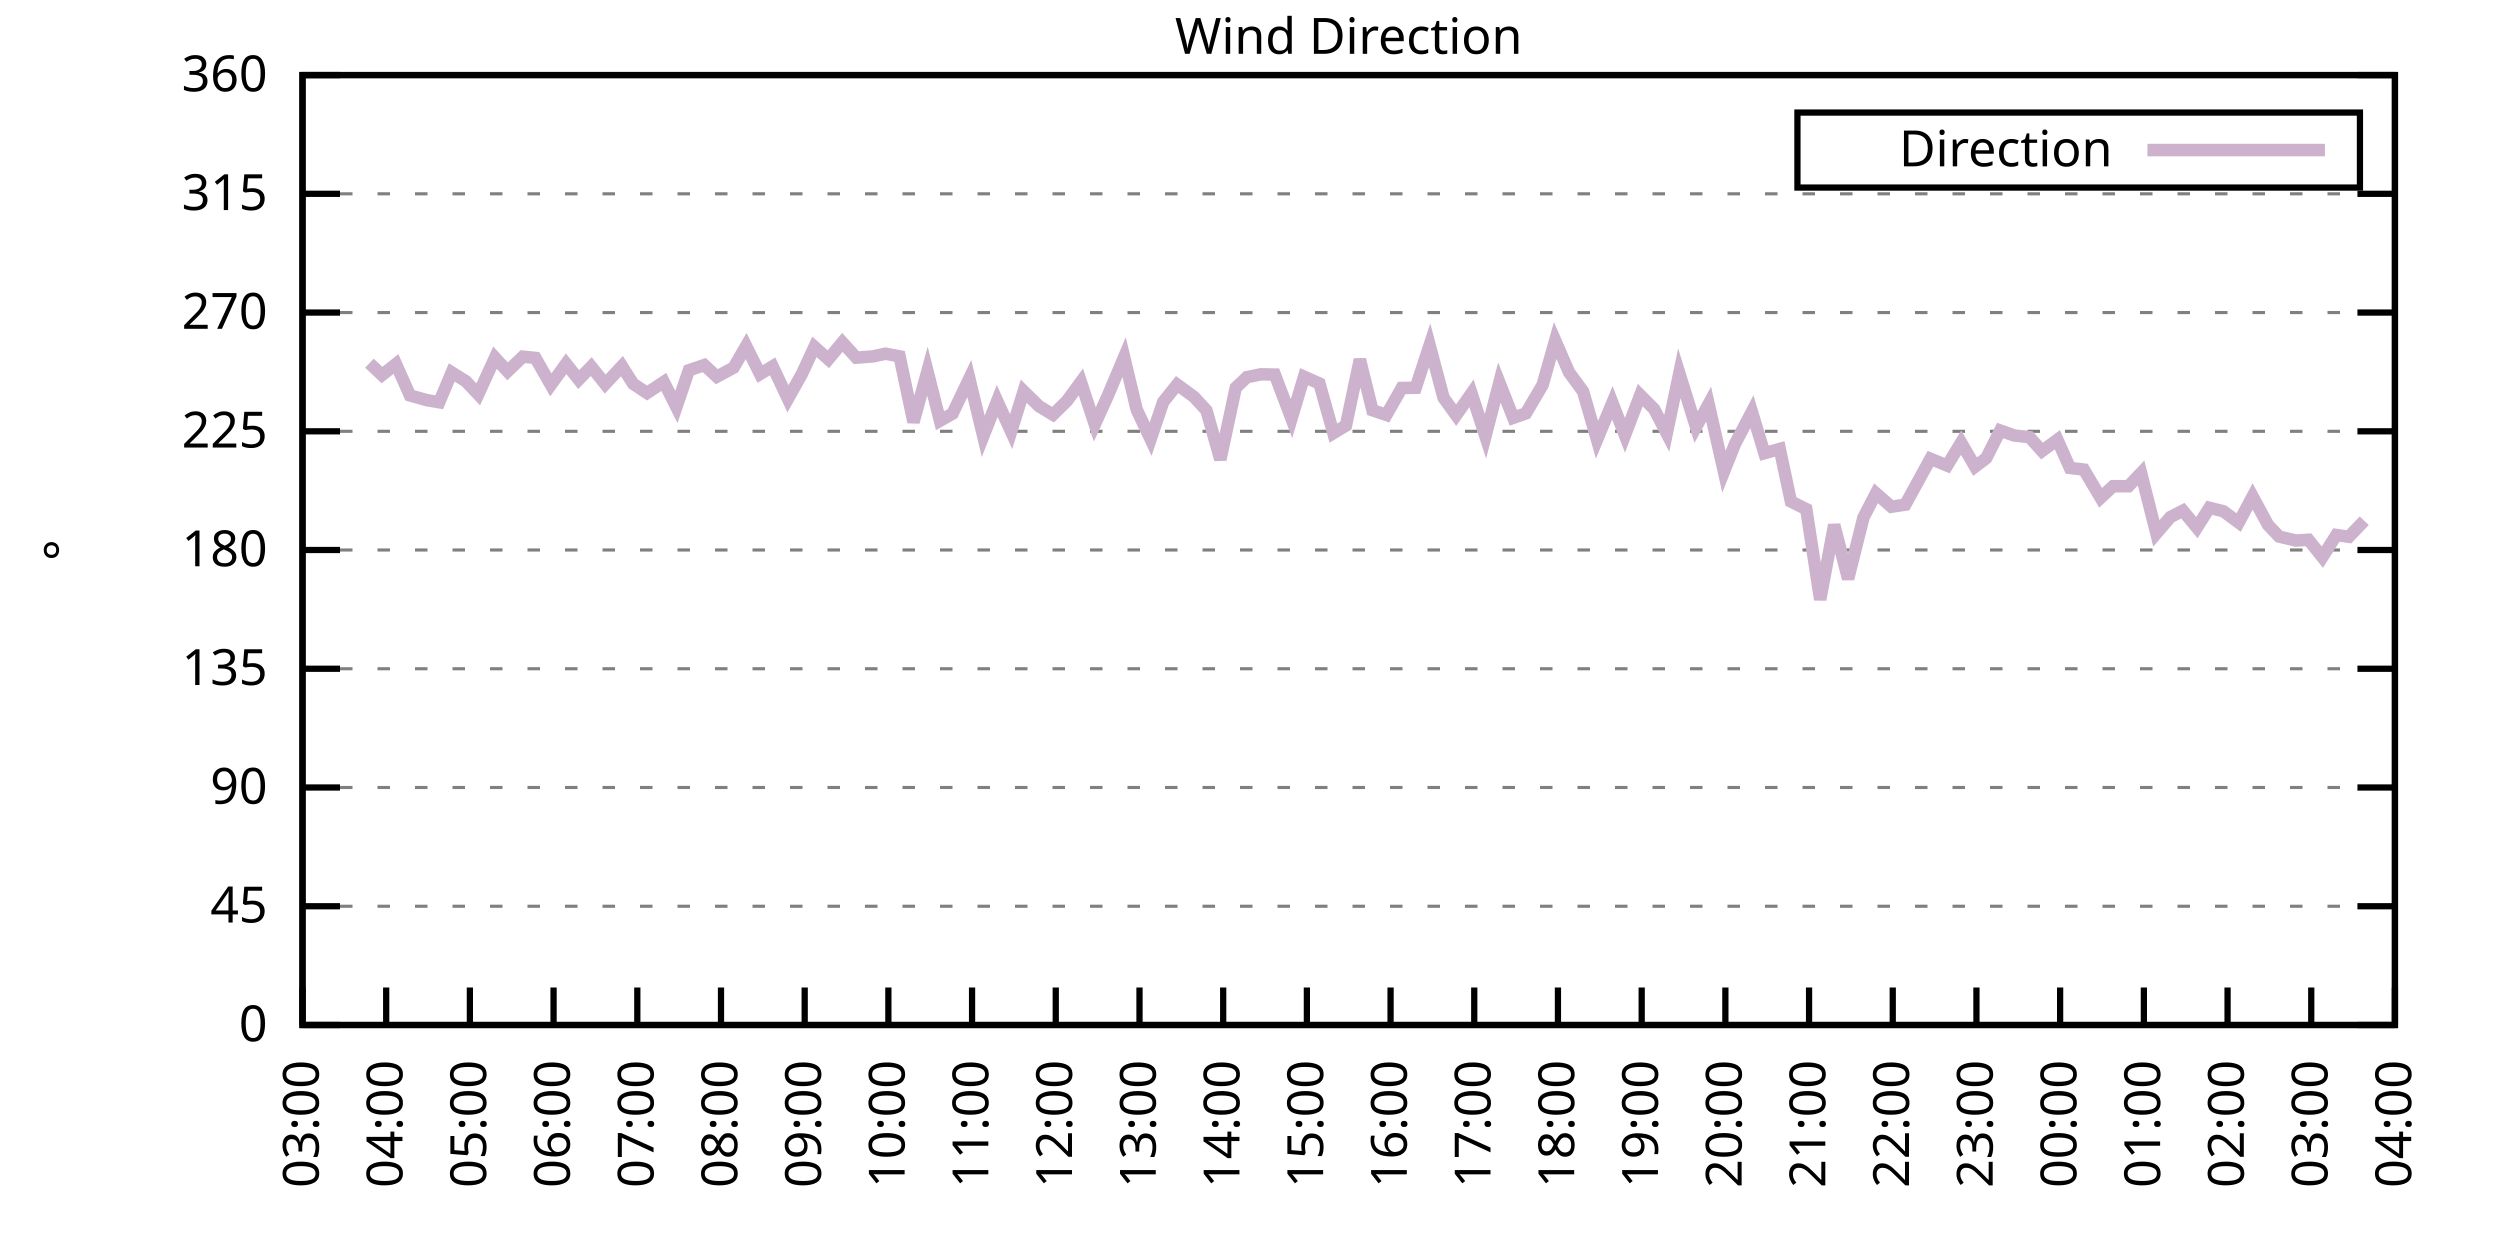
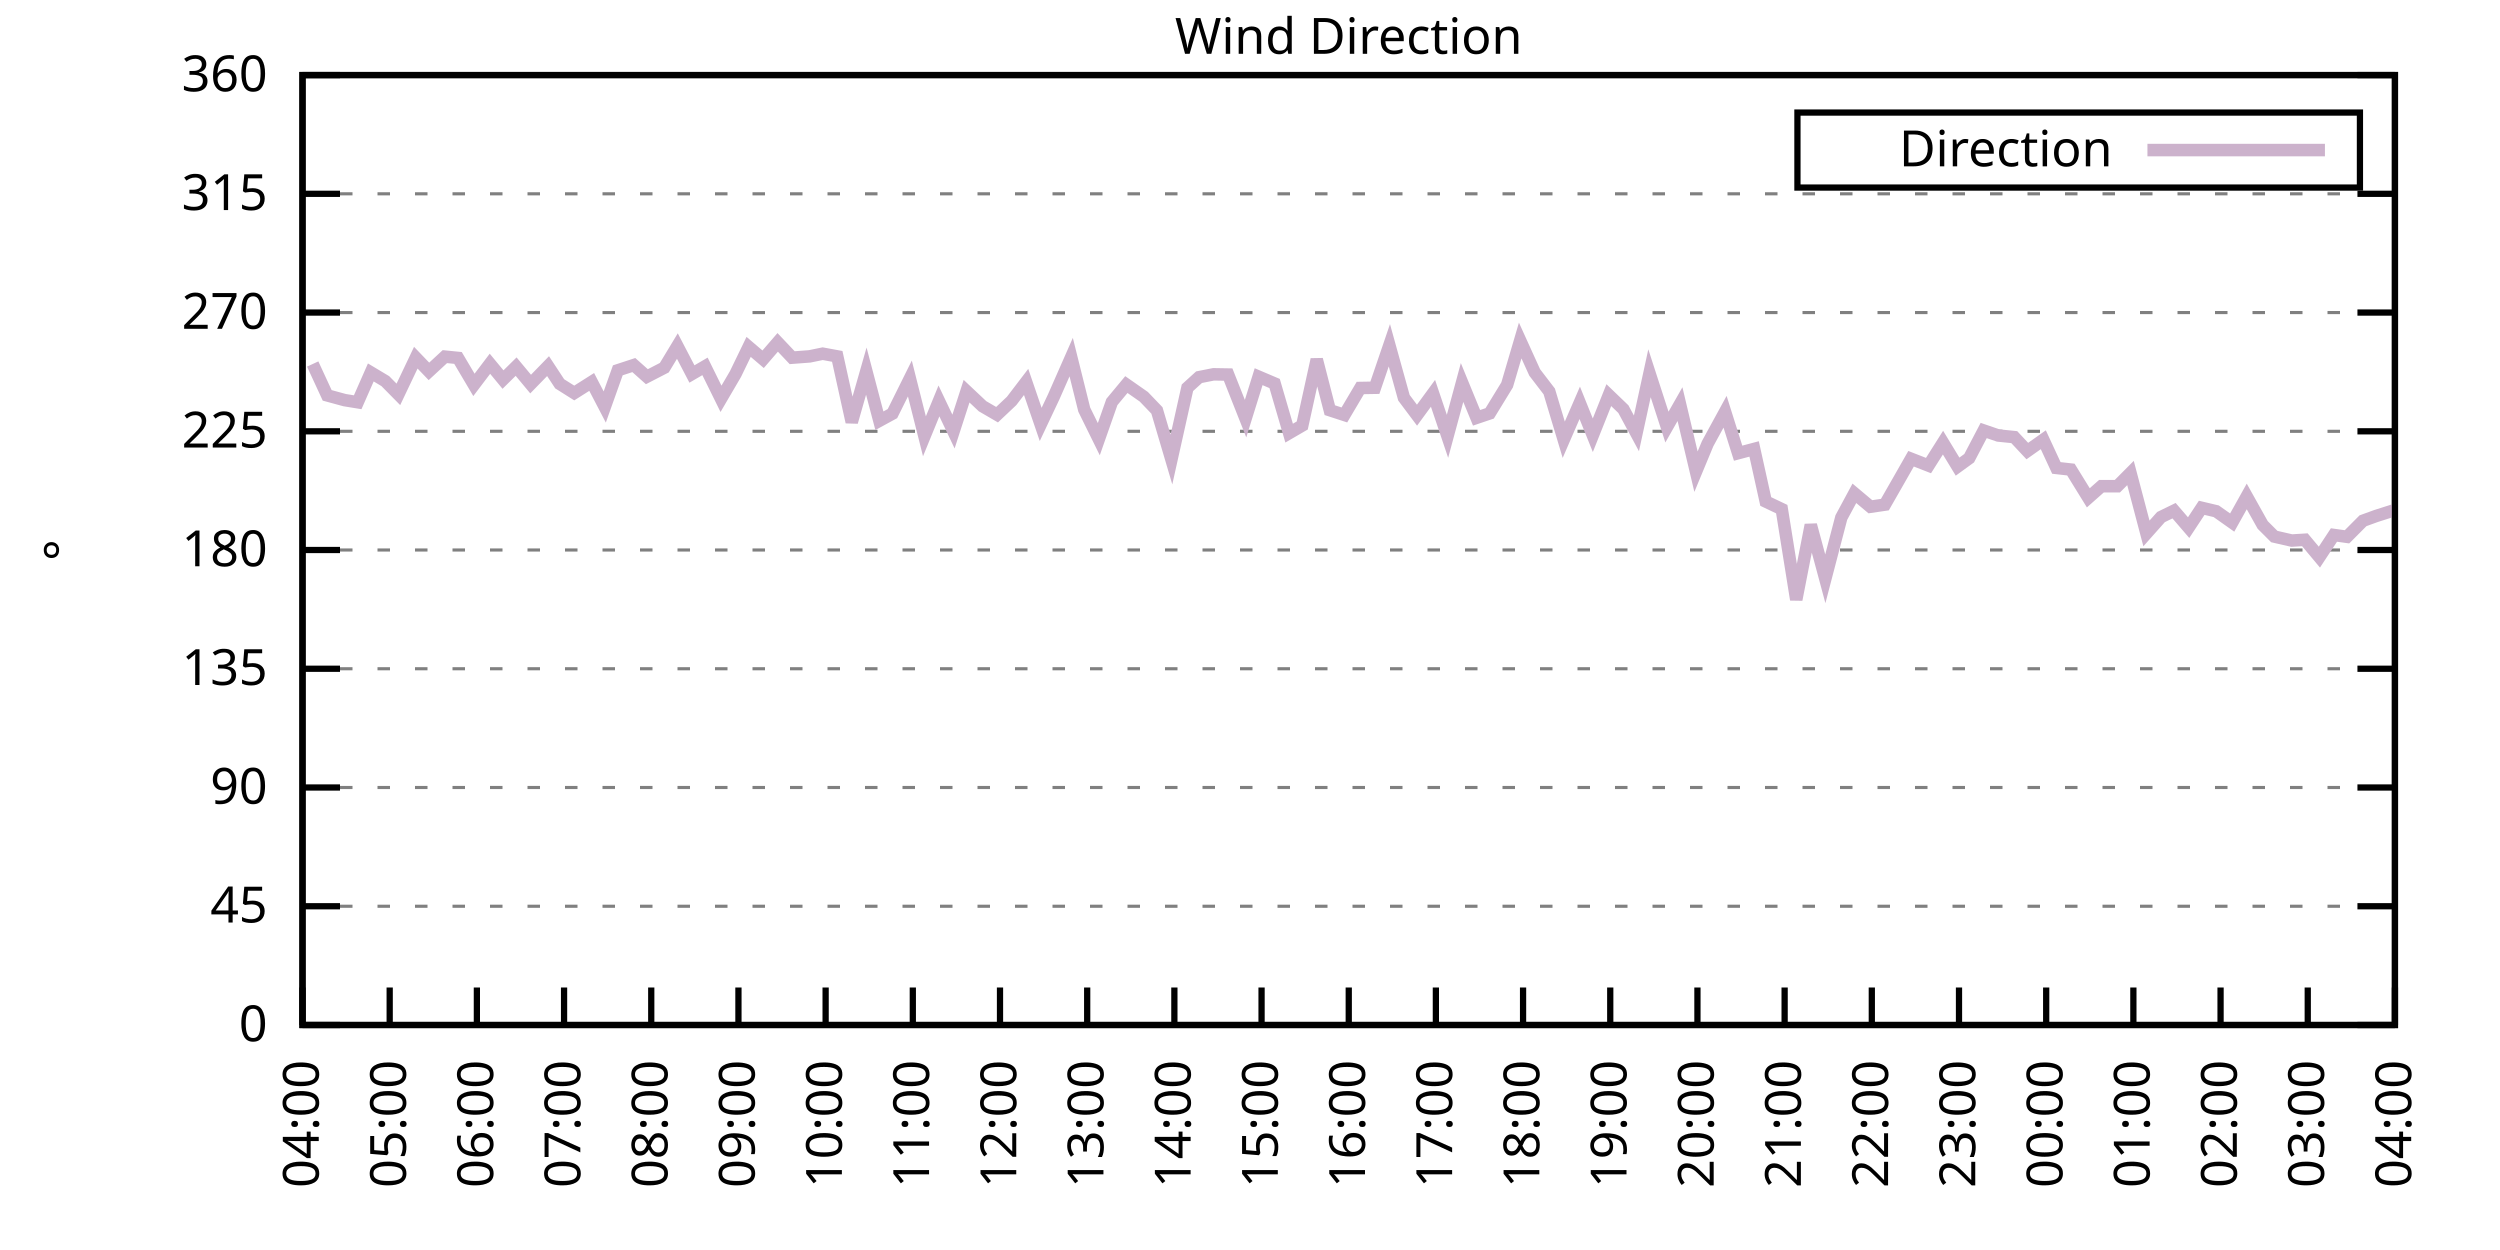
<svg xmlns="http://www.w3.org/2000/svg" xmlns:xlink="http://www.w3.org/1999/xlink" width="400" height="200" viewBox="0 0 400 200">
  <g id="gnuplot_canvas">
    <rect x="0" y="0" width="400" height="200" fill="none" />
    <defs>
      <circle id="gpDot" r="0.5" stroke-width="0.5" stroke="currentColor" />
      <path id="gpPt0" stroke-width="0.333" stroke="currentColor" d="M-1,0 h2 M0,-1 v2" />
      <path id="gpPt1" stroke-width="0.333" stroke="currentColor" d="M-1,-1 L1,1 M1,-1 L-1,1" />
      <path id="gpPt2" stroke-width="0.333" stroke="currentColor" d="M-1,0 L1,0 M0,-1 L0,1 M-1,-1 L1,1 M-1,1 L1,-1" />
      <rect id="gpPt3" stroke-width="0.333" stroke="currentColor" x="-1" y="-1" width="2" height="2" />
      <rect id="gpPt4" stroke-width="0.333" stroke="currentColor" fill="currentColor" x="-1" y="-1" width="2" height="2" />
      <circle id="gpPt5" stroke-width="0.333" stroke="currentColor" cx="0" cy="0" r="1" />
      <use xlink:href="#gpPt5" id="gpPt6" fill="currentColor" stroke="none" />
      <path id="gpPt7" stroke-width="0.333" stroke="currentColor" d="M0,-1.33 L-1.33,0.67 L1.33,0.67 z" />
      <use xlink:href="#gpPt7" id="gpPt8" fill="currentColor" stroke="none" />
      <use xlink:href="#gpPt7" id="gpPt9" stroke="currentColor" transform="rotate(180)" />
      <use xlink:href="#gpPt9" id="gpPt10" fill="currentColor" stroke="none" />
      <use xlink:href="#gpPt3" id="gpPt11" stroke="currentColor" transform="rotate(45)" />
      <use xlink:href="#gpPt11" id="gpPt12" fill="currentColor" stroke="none" />
      <path id="gpPt13" stroke-width="0.333" stroke="currentColor" d="M0,1.330 L1.265,0.411 L0.782,-1.067 L-0.782,-1.076 L-1.265,0.411 z" />
      <use xlink:href="#gpPt13" id="gpPt14" fill="currentColor" stroke="none" />
      <filter id="textbox" filterUnits="objectBoundingBox" x="0" y="0" height="1" width="1">
        <feFlood flood-color="white" flood-opacity="1" result="bgnd" />
        <feComposite in="SourceGraphic" in2="bgnd" operator="atop" />
      </filter>
      <filter id="greybox" filterUnits="objectBoundingBox" x="0" y="0" height="1" width="1">
        <feFlood flood-color="lightgrey" flood-opacity="1" result="grey" />
        <feComposite in="SourceGraphic" in2="grey" operator="atop" />
      </filter>
    </defs>
    <g fill="none" color="white" stroke="currentColor" stroke-width="1.00" stroke-linecap="butt" stroke-linejoin="miter">
</g>
    <g fill="none" color="black" stroke="currentColor" stroke-width="1.00" stroke-linecap="butt" stroke-linejoin="miter">
      <g stroke="none" shape-rendering="crispEdges">
        <polygon fill="rgb(255, 255, 255)" points="48.40,164.00 383.18,164.00 383.18,12.02 48.40,12.02 " />
      </g>
    </g>
    <g fill="none" color="black" stroke="currentColor" stroke-width="1.00" stroke-linecap="butt" stroke-linejoin="miter">
</g>
    <g fill="none" color="black" stroke="black" stroke-width="0.50" stroke-linecap="butt" stroke-linejoin="miter">
</g>
    <g fill="none" color="gray" stroke="currentColor" stroke-width="0.50" stroke-linecap="butt" stroke-linejoin="miter">
      <path stroke="gray" stroke-dasharray="2,4" class="gridline" d="M48.40,164.00 L383.19,164.00  " />
    </g>
    <g fill="none" color="gray" stroke="gray" stroke-width="1.00" stroke-linecap="butt" stroke-linejoin="miter">
</g>
    <g fill="none" color="black" stroke="currentColor" stroke-width="1.00" stroke-linecap="butt" stroke-linejoin="miter">
      <path stroke="black" d="M48.40,164.00 L54.40,164.00 M383.19,164.00 L377.19,164.00  " />
      <g transform="translate(42.80,166.60)" stroke="none" fill="black" font-family="Sans" font-size="8.00" text-anchor="end">
        <text>
          <tspan font-family="Sans"> 0</tspan>
        </text>
      </g>
    </g>
    <g fill="none" color="black" stroke="currentColor" stroke-width="1.00" stroke-linecap="butt" stroke-linejoin="miter">
</g>
    <g fill="none" color="black" stroke="black" stroke-width="0.50" stroke-linecap="butt" stroke-linejoin="miter">
</g>
    <g fill="none" color="gray" stroke="currentColor" stroke-width="0.50" stroke-linecap="butt" stroke-linejoin="miter">
      <path stroke="gray" stroke-dasharray="2,4" class="gridline" d="M48.40,145.00 L383.19,145.00  " />
    </g>
    <g fill="none" color="gray" stroke="gray" stroke-width="1.00" stroke-linecap="butt" stroke-linejoin="miter">
</g>
    <g fill="none" color="black" stroke="currentColor" stroke-width="1.00" stroke-linecap="butt" stroke-linejoin="miter">
      <path stroke="black" d="M48.40,145.00 L54.40,145.00 M383.19,145.00 L377.19,145.00  " />
      <g transform="translate(42.80,147.60)" stroke="none" fill="black" font-family="Sans" font-size="8.00" text-anchor="end">
        <text>
          <tspan font-family="Sans"> 45</tspan>
        </text>
      </g>
    </g>
    <g fill="none" color="black" stroke="currentColor" stroke-width="1.00" stroke-linecap="butt" stroke-linejoin="miter">
</g>
    <g fill="none" color="black" stroke="black" stroke-width="0.50" stroke-linecap="butt" stroke-linejoin="miter">
</g>
    <g fill="none" color="gray" stroke="currentColor" stroke-width="0.50" stroke-linecap="butt" stroke-linejoin="miter">
      <path stroke="gray" stroke-dasharray="2,4" class="gridline" d="M48.40,126.00 L383.19,126.00  " />
    </g>
    <g fill="none" color="gray" stroke="gray" stroke-width="1.00" stroke-linecap="butt" stroke-linejoin="miter">
</g>
    <g fill="none" color="black" stroke="currentColor" stroke-width="1.00" stroke-linecap="butt" stroke-linejoin="miter">
      <path stroke="black" d="M48.40,126.00 L54.40,126.00 M383.19,126.00 L377.19,126.00  " />
      <g transform="translate(42.80,128.60)" stroke="none" fill="black" font-family="Sans" font-size="8.00" text-anchor="end">
        <text>
          <tspan font-family="Sans"> 90</tspan>
        </text>
      </g>
    </g>
    <g fill="none" color="black" stroke="currentColor" stroke-width="1.00" stroke-linecap="butt" stroke-linejoin="miter">
</g>
    <g fill="none" color="black" stroke="black" stroke-width="0.50" stroke-linecap="butt" stroke-linejoin="miter">
</g>
    <g fill="none" color="gray" stroke="currentColor" stroke-width="0.50" stroke-linecap="butt" stroke-linejoin="miter">
      <path stroke="gray" stroke-dasharray="2,4" class="gridline" d="M48.40,107.00 L383.19,107.00  " />
    </g>
    <g fill="none" color="gray" stroke="gray" stroke-width="1.00" stroke-linecap="butt" stroke-linejoin="miter">
</g>
    <g fill="none" color="black" stroke="currentColor" stroke-width="1.00" stroke-linecap="butt" stroke-linejoin="miter">
      <path stroke="black" d="M48.40,107.00 L54.40,107.00 M383.19,107.00 L377.19,107.00  " />
      <g transform="translate(42.80,109.60)" stroke="none" fill="black" font-family="Sans" font-size="8.00" text-anchor="end">
        <text>
          <tspan font-family="Sans"> 135</tspan>
        </text>
      </g>
    </g>
    <g fill="none" color="black" stroke="currentColor" stroke-width="1.00" stroke-linecap="butt" stroke-linejoin="miter">
</g>
    <g fill="none" color="black" stroke="black" stroke-width="0.50" stroke-linecap="butt" stroke-linejoin="miter">
</g>
    <g fill="none" color="gray" stroke="currentColor" stroke-width="0.50" stroke-linecap="butt" stroke-linejoin="miter">
      <path stroke="gray" stroke-dasharray="2,4" class="gridline" d="M48.40,88.00 L383.19,88.00  " />
    </g>
    <g fill="none" color="gray" stroke="gray" stroke-width="1.00" stroke-linecap="butt" stroke-linejoin="miter">
</g>
    <g fill="none" color="black" stroke="currentColor" stroke-width="1.00" stroke-linecap="butt" stroke-linejoin="miter">
      <path stroke="black" d="M48.40,88.00 L54.40,88.00 M383.19,88.00 L377.19,88.00  " />
      <g transform="translate(42.80,90.60)" stroke="none" fill="black" font-family="Sans" font-size="8.00" text-anchor="end">
        <text>
          <tspan font-family="Sans"> 180</tspan>
        </text>
      </g>
    </g>
    <g fill="none" color="black" stroke="currentColor" stroke-width="1.00" stroke-linecap="butt" stroke-linejoin="miter">
</g>
    <g fill="none" color="black" stroke="black" stroke-width="0.50" stroke-linecap="butt" stroke-linejoin="miter">
</g>
    <g fill="none" color="gray" stroke="currentColor" stroke-width="0.50" stroke-linecap="butt" stroke-linejoin="miter">
      <path stroke="gray" stroke-dasharray="2,4" class="gridline" d="M48.40,69.01 L383.19,69.01  " />
    </g>
    <g fill="none" color="gray" stroke="gray" stroke-width="1.00" stroke-linecap="butt" stroke-linejoin="miter">
</g>
    <g fill="none" color="black" stroke="currentColor" stroke-width="1.00" stroke-linecap="butt" stroke-linejoin="miter">
      <path stroke="black" d="M48.40,69.01 L54.40,69.01 M383.19,69.01 L377.19,69.01  " />
      <g transform="translate(42.80,71.61)" stroke="none" fill="black" font-family="Sans" font-size="8.00" text-anchor="end">
        <text>
          <tspan font-family="Sans"> 225</tspan>
        </text>
      </g>
    </g>
    <g fill="none" color="black" stroke="currentColor" stroke-width="1.00" stroke-linecap="butt" stroke-linejoin="miter">
</g>
    <g fill="none" color="black" stroke="black" stroke-width="0.50" stroke-linecap="butt" stroke-linejoin="miter">
</g>
    <g fill="none" color="gray" stroke="currentColor" stroke-width="0.50" stroke-linecap="butt" stroke-linejoin="miter">
      <path stroke="gray" stroke-dasharray="2,4" class="gridline" d="M48.40,50.01 L383.19,50.01  " />
    </g>
    <g fill="none" color="gray" stroke="gray" stroke-width="1.00" stroke-linecap="butt" stroke-linejoin="miter">
</g>
    <g fill="none" color="black" stroke="currentColor" stroke-width="1.00" stroke-linecap="butt" stroke-linejoin="miter">
      <path stroke="black" d="M48.40,50.01 L54.40,50.01 M383.19,50.01 L377.19,50.01  " />
      <g transform="translate(42.80,52.61)" stroke="none" fill="black" font-family="Sans" font-size="8.00" text-anchor="end">
        <text>
          <tspan font-family="Sans"> 270</tspan>
        </text>
      </g>
    </g>
    <g fill="none" color="black" stroke="currentColor" stroke-width="1.00" stroke-linecap="butt" stroke-linejoin="miter">
</g>
    <g fill="none" color="black" stroke="black" stroke-width="0.50" stroke-linecap="butt" stroke-linejoin="miter">
</g>
    <g fill="none" color="gray" stroke="currentColor" stroke-width="0.50" stroke-linecap="butt" stroke-linejoin="miter">
      <path stroke="gray" stroke-dasharray="2,4" class="gridline" d="M48.40,31.01 L383.19,31.01  " />
    </g>
    <g fill="none" color="gray" stroke="gray" stroke-width="1.00" stroke-linecap="butt" stroke-linejoin="miter">
</g>
    <g fill="none" color="black" stroke="currentColor" stroke-width="1.00" stroke-linecap="butt" stroke-linejoin="miter">
      <path stroke="black" d="M48.40,31.01 L54.40,31.01 M383.19,31.01 L377.19,31.01  " />
      <g transform="translate(42.80,33.61)" stroke="none" fill="black" font-family="Sans" font-size="8.00" text-anchor="end">
        <text>
          <tspan font-family="Sans"> 315</tspan>
        </text>
      </g>
    </g>
    <g fill="none" color="black" stroke="currentColor" stroke-width="1.00" stroke-linecap="butt" stroke-linejoin="miter">
</g>
    <g fill="none" color="black" stroke="black" stroke-width="0.50" stroke-linecap="butt" stroke-linejoin="miter">
</g>
    <g fill="none" color="gray" stroke="currentColor" stroke-width="0.50" stroke-linecap="butt" stroke-linejoin="miter">
      <path stroke="gray" stroke-dasharray="2,4" class="gridline" d="M48.40,12.01 L383.19,12.01  " />
    </g>
    <g fill="none" color="gray" stroke="gray" stroke-width="1.00" stroke-linecap="butt" stroke-linejoin="miter">
</g>
    <g fill="none" color="black" stroke="currentColor" stroke-width="1.00" stroke-linecap="butt" stroke-linejoin="miter">
      <path stroke="black" d="M48.40,12.01 L54.40,12.01 M383.19,12.01 L377.19,12.01  " />
      <g transform="translate(42.80,14.61)" stroke="none" fill="black" font-family="Sans" font-size="8.00" text-anchor="end">
        <text>
          <tspan font-family="Sans"> 360</tspan>
        </text>
      </g>
    </g>
    <g fill="none" color="black" stroke="currentColor" stroke-width="1.00" stroke-linecap="butt" stroke-linejoin="miter">
      <path stroke="black" d="M48.40,164.00 L48.40,158.00  " />
      <g transform="translate(51.00,169.60) rotate(270.00)" stroke="none" fill="black" font-family="Sans" font-size="8.00" text-anchor="end">
        <text>
-           <tspan font-family="Sans">03:00</tspan>
-         </text>
-       </g>
-     </g>
-     <g fill="none" color="black" stroke="currentColor" stroke-width="1.00" stroke-linecap="butt" stroke-linejoin="miter">
-       <path stroke="black" d="M61.79,164.00 L61.79,158.00  " />
-       <g transform="translate(64.39,169.60) rotate(270.00)" stroke="none" fill="black" font-family="Sans" font-size="8.00" text-anchor="end">
-         <text>
          <tspan font-family="Sans">04:00</tspan>
        </text>
      </g>
    </g>
    <g fill="none" color="black" stroke="currentColor" stroke-width="1.00" stroke-linecap="butt" stroke-linejoin="miter">
-       <path stroke="black" d="M75.18,164.00 L75.18,158.00  " />
-       <g transform="translate(77.78,169.60) rotate(270.00)" stroke="none" fill="black" font-family="Sans" font-size="8.00" text-anchor="end">
+       <path stroke="black" d="M62.35,164.00 L62.35,158.00  " />
+       <g transform="translate(64.95,169.60) rotate(270.00)" stroke="none" fill="black" font-family="Sans" font-size="8.00" text-anchor="end">
        <text>
          <tspan font-family="Sans">05:00</tspan>
        </text>
      </g>
    </g>
    <g fill="none" color="black" stroke="currentColor" stroke-width="1.00" stroke-linecap="butt" stroke-linejoin="miter">
-       <path stroke="black" d="M88.57,164.00 L88.57,158.00  " />
-       <g transform="translate(91.17,169.60) rotate(270.00)" stroke="none" fill="black" font-family="Sans" font-size="8.00" text-anchor="end">
+       <path stroke="black" d="M76.30,164.00 L76.30,158.00  " />
+       <g transform="translate(78.90,169.60) rotate(270.00)" stroke="none" fill="black" font-family="Sans" font-size="8.00" text-anchor="end">
        <text>
          <tspan font-family="Sans">06:00</tspan>
        </text>
      </g>
    </g>
    <g fill="none" color="black" stroke="currentColor" stroke-width="1.00" stroke-linecap="butt" stroke-linejoin="miter">
-       <path stroke="black" d="M101.97,164.00 L101.97,158.00  " />
-       <g transform="translate(104.57,169.60) rotate(270.00)" stroke="none" fill="black" font-family="Sans" font-size="8.00" text-anchor="end">
+       <path stroke="black" d="M90.25,164.00 L90.25,158.00  " />
+       <g transform="translate(92.85,169.60) rotate(270.00)" stroke="none" fill="black" font-family="Sans" font-size="8.00" text-anchor="end">
        <text>
          <tspan font-family="Sans">07:00</tspan>
        </text>
      </g>
    </g>
    <g fill="none" color="black" stroke="currentColor" stroke-width="1.00" stroke-linecap="butt" stroke-linejoin="miter">
-       <path stroke="black" d="M115.36,164.00 L115.36,158.00  " />
-       <g transform="translate(117.96,169.60) rotate(270.00)" stroke="none" fill="black" font-family="Sans" font-size="8.00" text-anchor="end">
+       <path stroke="black" d="M104.20,164.00 L104.20,158.00  " />
+       <g transform="translate(106.80,169.60) rotate(270.00)" stroke="none" fill="black" font-family="Sans" font-size="8.00" text-anchor="end">
        <text>
          <tspan font-family="Sans">08:00</tspan>
        </text>
      </g>
    </g>
    <g fill="none" color="black" stroke="currentColor" stroke-width="1.00" stroke-linecap="butt" stroke-linejoin="miter">
-       <path stroke="black" d="M128.75,164.00 L128.75,158.00  " />
-       <g transform="translate(131.35,169.60) rotate(270.00)" stroke="none" fill="black" font-family="Sans" font-size="8.00" text-anchor="end">
+       <path stroke="black" d="M118.15,164.00 L118.15,158.00  " />
+       <g transform="translate(120.75,169.60) rotate(270.00)" stroke="none" fill="black" font-family="Sans" font-size="8.00" text-anchor="end">
        <text>
          <tspan font-family="Sans">09:00</tspan>
        </text>
      </g>
    </g>
    <g fill="none" color="black" stroke="currentColor" stroke-width="1.00" stroke-linecap="butt" stroke-linejoin="miter">
-       <path stroke="black" d="M142.14,164.00 L142.14,158.00  " />
-       <g transform="translate(144.74,169.60) rotate(270.00)" stroke="none" fill="black" font-family="Sans" font-size="8.00" text-anchor="end">
+       <path stroke="black" d="M132.10,164.00 L132.10,158.00  " />
+       <g transform="translate(134.70,169.60) rotate(270.00)" stroke="none" fill="black" font-family="Sans" font-size="8.00" text-anchor="end">
        <text>
          <tspan font-family="Sans">10:00</tspan>
        </text>
      </g>
    </g>
    <g fill="none" color="black" stroke="currentColor" stroke-width="1.00" stroke-linecap="butt" stroke-linejoin="miter">
-       <path stroke="black" d="M155.53,164.00 L155.53,158.00  " />
-       <g transform="translate(158.13,169.60) rotate(270.00)" stroke="none" fill="black" font-family="Sans" font-size="8.00" text-anchor="end">
+       <path stroke="black" d="M146.05,164.00 L146.05,158.00  " />
+       <g transform="translate(148.65,169.60) rotate(270.00)" stroke="none" fill="black" font-family="Sans" font-size="8.00" text-anchor="end">
        <text>
          <tspan font-family="Sans">11:00</tspan>
        </text>
      </g>
    </g>
    <g fill="none" color="black" stroke="currentColor" stroke-width="1.00" stroke-linecap="butt" stroke-linejoin="miter">
-       <path stroke="black" d="M168.92,164.00 L168.92,158.00  " />
-       <g transform="translate(171.52,169.60) rotate(270.00)" stroke="none" fill="black" font-family="Sans" font-size="8.00" text-anchor="end">
+       <path stroke="black" d="M160.00,164.00 L160.00,158.00  " />
+       <g transform="translate(162.60,169.60) rotate(270.00)" stroke="none" fill="black" font-family="Sans" font-size="8.00" text-anchor="end">
        <text>
          <tspan font-family="Sans">12:00</tspan>
        </text>
      </g>
    </g>
    <g fill="none" color="black" stroke="currentColor" stroke-width="1.00" stroke-linecap="butt" stroke-linejoin="miter">
-       <path stroke="black" d="M182.32,164.00 L182.32,158.00  " />
-       <g transform="translate(184.92,169.60) rotate(270.00)" stroke="none" fill="black" font-family="Sans" font-size="8.00" text-anchor="end">
+       <path stroke="black" d="M173.95,164.00 L173.95,158.00  " />
+       <g transform="translate(176.55,169.60) rotate(270.00)" stroke="none" fill="black" font-family="Sans" font-size="8.00" text-anchor="end">
        <text>
          <tspan font-family="Sans">13:00</tspan>
        </text>
      </g>
    </g>
    <g fill="none" color="black" stroke="currentColor" stroke-width="1.00" stroke-linecap="butt" stroke-linejoin="miter">
-       <path stroke="black" d="M195.71,164.00 L195.71,158.00  " />
-       <g transform="translate(198.31,169.60) rotate(270.00)" stroke="none" fill="black" font-family="Sans" font-size="8.00" text-anchor="end">
+       <path stroke="black" d="M187.90,164.00 L187.90,158.00  " />
+       <g transform="translate(190.50,169.60) rotate(270.00)" stroke="none" fill="black" font-family="Sans" font-size="8.00" text-anchor="end">
        <text>
          <tspan font-family="Sans">14:00</tspan>
        </text>
      </g>
    </g>
    <g fill="none" color="black" stroke="currentColor" stroke-width="1.00" stroke-linecap="butt" stroke-linejoin="miter">
-       <path stroke="black" d="M209.10,164.00 L209.10,158.00  " />
-       <g transform="translate(211.70,169.60) rotate(270.00)" stroke="none" fill="black" font-family="Sans" font-size="8.00" text-anchor="end">
+       <path stroke="black" d="M201.85,164.00 L201.85,158.00  " />
+       <g transform="translate(204.45,169.60) rotate(270.00)" stroke="none" fill="black" font-family="Sans" font-size="8.00" text-anchor="end">
        <text>
          <tspan font-family="Sans">15:00</tspan>
        </text>
      </g>
    </g>
    <g fill="none" color="black" stroke="currentColor" stroke-width="1.00" stroke-linecap="butt" stroke-linejoin="miter">
-       <path stroke="black" d="M222.49,164.00 L222.49,158.00  " />
-       <g transform="translate(225.09,169.60) rotate(270.00)" stroke="none" fill="black" font-family="Sans" font-size="8.00" text-anchor="end">
+       <path stroke="black" d="M215.80,164.00 L215.80,158.00  " />
+       <g transform="translate(218.40,169.60) rotate(270.00)" stroke="none" fill="black" font-family="Sans" font-size="8.00" text-anchor="end">
        <text>
          <tspan font-family="Sans">16:00</tspan>
        </text>
      </g>
    </g>
    <g fill="none" color="black" stroke="currentColor" stroke-width="1.00" stroke-linecap="butt" stroke-linejoin="miter">
-       <path stroke="black" d="M235.88,164.00 L235.88,158.00  " />
-       <g transform="translate(238.48,169.60) rotate(270.00)" stroke="none" fill="black" font-family="Sans" font-size="8.00" text-anchor="end">
+       <path stroke="black" d="M229.74,164.00 L229.74,158.00  " />
+       <g transform="translate(232.34,169.60) rotate(270.00)" stroke="none" fill="black" font-family="Sans" font-size="8.00" text-anchor="end">
        <text>
          <tspan font-family="Sans">17:00</tspan>
        </text>
      </g>
    </g>
    <g fill="none" color="black" stroke="currentColor" stroke-width="1.00" stroke-linecap="butt" stroke-linejoin="miter">
-       <path stroke="black" d="M249.27,164.00 L249.27,158.00  " />
-       <g transform="translate(251.87,169.60) rotate(270.00)" stroke="none" fill="black" font-family="Sans" font-size="8.00" text-anchor="end">
+       <path stroke="black" d="M243.69,164.00 L243.69,158.00  " />
+       <g transform="translate(246.29,169.60) rotate(270.00)" stroke="none" fill="black" font-family="Sans" font-size="8.00" text-anchor="end">
        <text>
          <tspan font-family="Sans">18:00</tspan>
        </text>
      </g>
    </g>
    <g fill="none" color="black" stroke="currentColor" stroke-width="1.00" stroke-linecap="butt" stroke-linejoin="miter">
-       <path stroke="black" d="M262.67,164.00 L262.67,158.00  " />
-       <g transform="translate(265.27,169.60) rotate(270.00)" stroke="none" fill="black" font-family="Sans" font-size="8.00" text-anchor="end">
+       <path stroke="black" d="M257.64,164.00 L257.64,158.00  " />
+       <g transform="translate(260.24,169.60) rotate(270.00)" stroke="none" fill="black" font-family="Sans" font-size="8.00" text-anchor="end">
        <text>
          <tspan font-family="Sans">19:00</tspan>
        </text>
      </g>
    </g>
    <g fill="none" color="black" stroke="currentColor" stroke-width="1.00" stroke-linecap="butt" stroke-linejoin="miter">
-       <path stroke="black" d="M276.06,164.00 L276.06,158.00  " />
-       <g transform="translate(278.66,169.60) rotate(270.00)" stroke="none" fill="black" font-family="Sans" font-size="8.00" text-anchor="end">
+       <path stroke="black" d="M271.59,164.00 L271.59,158.00  " />
+       <g transform="translate(274.19,169.60) rotate(270.00)" stroke="none" fill="black" font-family="Sans" font-size="8.00" text-anchor="end">
        <text>
          <tspan font-family="Sans">20:00</tspan>
        </text>
      </g>
    </g>
    <g fill="none" color="black" stroke="currentColor" stroke-width="1.00" stroke-linecap="butt" stroke-linejoin="miter">
-       <path stroke="black" d="M289.45,164.00 L289.45,158.00  " />
-       <g transform="translate(292.05,169.60) rotate(270.00)" stroke="none" fill="black" font-family="Sans" font-size="8.00" text-anchor="end">
+       <path stroke="black" d="M285.54,164.00 L285.54,158.00  " />
+       <g transform="translate(288.14,169.60) rotate(270.00)" stroke="none" fill="black" font-family="Sans" font-size="8.00" text-anchor="end">
        <text>
          <tspan font-family="Sans">21:00</tspan>
        </text>
      </g>
    </g>
    <g fill="none" color="black" stroke="currentColor" stroke-width="1.00" stroke-linecap="butt" stroke-linejoin="miter">
-       <path stroke="black" d="M302.84,164.00 L302.84,158.00  " />
-       <g transform="translate(305.44,169.60) rotate(270.00)" stroke="none" fill="black" font-family="Sans" font-size="8.00" text-anchor="end">
+       <path stroke="black" d="M299.49,164.00 L299.49,158.00  " />
+       <g transform="translate(302.09,169.60) rotate(270.00)" stroke="none" fill="black" font-family="Sans" font-size="8.00" text-anchor="end">
        <text>
          <tspan font-family="Sans">22:00</tspan>
        </text>
      </g>
    </g>
    <g fill="none" color="black" stroke="currentColor" stroke-width="1.00" stroke-linecap="butt" stroke-linejoin="miter">
-       <path stroke="black" d="M316.23,164.00 L316.23,158.00  " />
-       <g transform="translate(318.83,169.60) rotate(270.00)" stroke="none" fill="black" font-family="Sans" font-size="8.00" text-anchor="end">
+       <path stroke="black" d="M313.44,164.00 L313.44,158.00  " />
+       <g transform="translate(316.04,169.60) rotate(270.00)" stroke="none" fill="black" font-family="Sans" font-size="8.00" text-anchor="end">
        <text>
          <tspan font-family="Sans">23:00</tspan>
        </text>
      </g>
    </g>
    <g fill="none" color="black" stroke="currentColor" stroke-width="1.00" stroke-linecap="butt" stroke-linejoin="miter">
-       <path stroke="black" d="M329.62,164.00 L329.62,158.00  " />
-       <g transform="translate(332.22,169.60) rotate(270.00)" stroke="none" fill="black" font-family="Sans" font-size="8.00" text-anchor="end">
+       <path stroke="black" d="M327.39,164.00 L327.39,158.00  " />
+       <g transform="translate(329.99,169.60) rotate(270.00)" stroke="none" fill="black" font-family="Sans" font-size="8.00" text-anchor="end">
        <text>
          <tspan font-family="Sans">00:00</tspan>
        </text>
      </g>
    </g>
    <g fill="none" color="black" stroke="currentColor" stroke-width="1.00" stroke-linecap="butt" stroke-linejoin="miter">
-       <path stroke="black" d="M343.02,164.00 L343.02,158.00  " />
-       <g transform="translate(345.62,169.60) rotate(270.00)" stroke="none" fill="black" font-family="Sans" font-size="8.00" text-anchor="end">
+       <path stroke="black" d="M341.34,164.00 L341.34,158.00  " />
+       <g transform="translate(343.94,169.60) rotate(270.00)" stroke="none" fill="black" font-family="Sans" font-size="8.00" text-anchor="end">
        <text>
          <tspan font-family="Sans">01:00</tspan>
        </text>
      </g>
    </g>
    <g fill="none" color="black" stroke="currentColor" stroke-width="1.00" stroke-linecap="butt" stroke-linejoin="miter">
-       <path stroke="black" d="M356.41,164.00 L356.41,158.00  " />
-       <g transform="translate(359.01,169.60) rotate(270.00)" stroke="none" fill="black" font-family="Sans" font-size="8.00" text-anchor="end">
+       <path stroke="black" d="M355.29,164.00 L355.29,158.00  " />
+       <g transform="translate(357.89,169.60) rotate(270.00)" stroke="none" fill="black" font-family="Sans" font-size="8.00" text-anchor="end">
        <text>
          <tspan font-family="Sans">02:00</tspan>
        </text>
      </g>
    </g>
    <g fill="none" color="black" stroke="currentColor" stroke-width="1.00" stroke-linecap="butt" stroke-linejoin="miter">
-       <path stroke="black" d="M369.80,164.00 L369.80,158.00  " />
-       <g transform="translate(372.40,169.60) rotate(270.00)" stroke="none" fill="black" font-family="Sans" font-size="8.00" text-anchor="end">
+       <path stroke="black" d="M369.24,164.00 L369.24,158.00  " />
+       <g transform="translate(371.84,169.60) rotate(270.00)" stroke="none" fill="black" font-family="Sans" font-size="8.00" text-anchor="end">
        <text>
          <tspan font-family="Sans">03:00</tspan>
        </text>
      </g>
    </g>
    <g fill="none" color="black" stroke="currentColor" stroke-width="1.00" stroke-linecap="butt" stroke-linejoin="miter">
      <path stroke="black" d="M383.19,164.00 L383.19,158.00  " />
      <g transform="translate(385.79,169.60) rotate(270.00)" stroke="none" fill="black" font-family="Sans" font-size="8.00" text-anchor="end">
        <text>
          <tspan font-family="Sans">04:00</tspan>
        </text>
      </g>
    </g>
    <g fill="none" color="black" stroke="currentColor" stroke-width="1.00" stroke-linecap="butt" stroke-linejoin="miter">
</g>
    <g fill="none" color="black" stroke="currentColor" stroke-width="1.00" stroke-linecap="butt" stroke-linejoin="miter">
      <path stroke="black" d="M48.40,12.01 L48.40,164.00 L383.19,164.00 L383.19,12.01 L48.40,12.01 Z  " />
    </g>
    <g fill="none" color="black" stroke="currentColor" stroke-width="1.00" stroke-linecap="butt" stroke-linejoin="miter">
</g>
    <g fill="none" color="black" stroke="currentColor" stroke-width="1.00" stroke-linecap="butt" stroke-linejoin="miter">
      <path stroke="black" d="M287.59,30.01 L287.59,18.01 L377.59,18.01 L377.59,30.01 L287.59,30.01 Z  " />
    </g>
    <g id="Wind_direction_plot_1">
      <g fill="none" color="white" stroke="black" stroke-width="2.00" stroke-linecap="butt" stroke-linejoin="miter">
</g>
      <g fill="none" color="black" stroke="currentColor" stroke-width="2.00" stroke-linecap="butt" stroke-linejoin="miter">
        <g transform="translate(337.99,26.61)" stroke="none" fill="black" font-family="Sans" font-size="8.00" text-anchor="end">
          <text>
            <tspan font-family="Sans">Direction</tspan>
          </text>
        </g>
      </g>
      <g fill="none" color="black" stroke="currentColor" stroke-width="2.00" stroke-linecap="butt" stroke-linejoin="miter">
-         <path stroke="rgb(204, 178, 204)" d="M343.59,24.01 L371.99,24.01 M59.11,58.11 L61.12,60.01 L63.35,58.24 L65.59,63.26 L68.26,64.02 L70.27,64.36   L72.28,59.59 L74.51,60.98 L76.52,63.10 L79.20,57.23 L81.21,59.42 L83.66,57.06 L85.67,57.27 L88.13,61.58   L90.58,58.20 L92.59,60.73 L94.60,58.66 L96.83,61.45 L99.51,58.58 L101.30,61.41 L103.53,62.88 L106.21,61.11   L108.22,65.12 L110.22,59.25 L112.68,58.41 L114.69,60.27 L117.37,58.83 L119.38,55.37 L121.61,59.84 L123.62,58.62   L126.07,63.81 L128.30,59.84 L130.31,55.50 L132.54,57.48 L134.78,54.78 L137.01,57.23 L139.69,57.02 L141.69,56.59   L143.93,57.02 L146.16,67.53 L148.39,59.38 L150.40,67.32 L152.41,66.18 L155.09,60.56 L157.32,69.81 L159.55,64.15   L161.78,69.05 L163.79,62.59 L166.25,65.00 L168.48,66.35 L170.71,64.15 L172.94,61.11 L175.17,67.91 L177.18,63.48   L179.86,57.14 L181.87,65.54 L184.10,70.27 L186.11,64.32 L188.34,61.53 L191.02,63.48 L193.03,65.67 L195.26,73.52   L197.72,62.04 L199.50,60.35 L201.73,59.89 L203.97,59.93 L206.64,66.98 L208.65,60.27 L211.11,61.36 L213.34,69.30   L215.35,68.08 L217.58,57.52 L219.59,65.63 L221.82,66.39 L224.28,62.08 L226.51,62.04 L228.74,55.24 L230.97,63.64   L232.98,66.43 L235.44,62.93 L237.67,69.81 L239.90,61.20 L242.13,66.85 L244.14,66.14 L246.82,61.58 L248.83,54.48   L251.06,59.59 L253.29,62.63 L255.52,70.36 L257.98,64.45 L259.99,69.64 L262.44,63.22 L264.67,65.46 L266.68,69.34   L268.69,59.72 L271.37,68.33 L273.38,64.66 L275.83,75.47 L277.62,70.99 L280.30,65.88 L282.31,72.51 L284.76,71.83   L286.55,80.24 L289.00,81.46 L291.23,95.94 L293.47,83.99 L295.70,92.61 L298.15,82.81 L300.16,78.93 L302.62,81.08   L304.85,80.74 L306.86,77.07 L308.87,73.40 L311.54,74.49 L313.78,70.82 L316.01,74.66 L317.79,73.31 L320.03,68.88   L322.26,69.68 L324.71,69.94 L326.72,72.17 L329.18,70.36 L331.19,74.87 L333.42,75.13 L336.10,79.65 L338.10,77.79   L340.56,77.79 L342.57,75.68 L345.02,85.35 L347.26,82.73 L349.26,81.71 L351.50,84.42 L353.51,81.25 L355.74,81.80   L358.19,83.61 L360.42,79.43 L362.88,83.99 L364.66,85.85 L367.34,86.49 L369.35,86.36 L371.58,89.14 L373.82,85.60   L375.82,85.89 L378.28,83.32  " />
+         <path stroke="rgb(204, 178, 204)" d="M343.59,24.01 L371.99,24.01 M50.03,58.24 L52.35,63.26 L55.14,64.02 L57.23,64.36 L59.33,59.59 L61.65,60.98   L63.74,63.10 L66.53,57.23 L68.63,59.42 L71.18,57.06 L73.28,57.27 L75.83,61.58 L78.39,58.20 L80.48,60.73   L82.58,58.66 L84.90,61.45 L87.69,58.58 L89.55,61.41 L91.88,62.88 L94.67,61.11 L96.76,65.12 L98.85,59.25   L101.41,58.41 L103.50,60.27 L106.29,58.83 L108.38,55.37 L110.71,59.84 L112.80,58.62 L115.36,63.81 L117.68,59.84   L119.78,55.50 L122.10,57.48 L124.43,54.78 L126.75,57.23 L129.54,57.02 L131.63,56.59 L133.96,57.02 L136.28,67.53   L138.61,59.38 L140.70,67.32 L142.79,66.18 L145.58,60.56 L147.91,69.81 L150.23,64.15 L152.56,69.05 L154.65,62.59   L157.21,65.00 L159.53,66.35 L161.86,64.15 L164.18,61.11 L166.51,67.91 L168.60,63.48 L171.39,57.14 L173.48,65.54   L175.81,70.27 L177.90,64.32 L180.22,61.53 L183.01,63.48 L185.11,65.67 L187.43,73.52 L189.99,62.04 L191.85,60.35   L194.17,59.89 L196.50,59.93 L199.29,66.98 L201.38,60.27 L203.94,61.36 L206.26,69.30 L208.36,68.08 L210.68,57.52   L212.77,65.63 L215.10,66.39 L217.65,62.08 L219.98,62.04 L222.30,55.24 L224.63,63.64 L226.72,66.43 L229.28,62.93   L231.60,69.81 L233.93,61.20 L236.25,66.85 L238.35,66.14 L241.14,61.58 L243.23,54.48 L245.55,59.59 L247.88,62.63   L250.20,70.36 L252.76,64.45 L254.85,69.64 L257.41,63.22 L259.74,65.46 L261.83,69.34 L263.92,59.72 L266.71,68.33   L268.80,64.66 L271.36,75.47 L273.22,70.99 L276.01,65.88 L278.10,72.51 L280.66,71.83 L282.52,80.24 L285.08,81.46   L287.40,95.94 L289.73,83.99 L292.05,92.61 L294.61,82.81 L296.70,78.93 L299.26,81.08 L301.58,80.74 L303.68,77.07   L305.77,73.40 L308.56,74.49 L310.88,70.82 L313.21,74.66 L315.07,73.31 L317.39,68.88 L319.72,69.68 L322.28,69.94   L324.37,72.17 L326.93,70.36 L329.02,74.87 L331.34,75.13 L334.13,79.65 L336.23,77.79 L338.78,77.79 L340.88,75.68   L343.43,85.35 L345.76,82.73 L347.85,81.71 L350.18,84.42 L352.27,81.25 L354.59,81.80 L357.15,83.61 L359.48,79.43   L362.03,83.99 L363.89,85.85 L366.68,86.49 L368.78,86.36 L371.10,89.14 L373.43,85.60 L375.52,85.89 L378.08,83.32   L380.17,82.56 L382.96,81.67  " />
      </g>
    </g>
    <g fill="none" color="black" stroke="currentColor" stroke-width="2.00" stroke-linecap="butt" stroke-linejoin="miter">
</g>
    <g fill="none" color="black" stroke="black" stroke-width="1.00" stroke-linecap="butt" stroke-linejoin="miter">
</g>
    <g fill="none" color="black" stroke="currentColor" stroke-width="1.00" stroke-linecap="butt" stroke-linejoin="miter">
      <path stroke="black" d="M48.40,12.01 L48.40,164.00 L383.19,164.00 L383.19,12.01 L48.40,12.01 Z  " />
      <g transform="translate(12.80,88.01) rotate(270.00)" stroke="none" fill="black" font-family="Sans" font-size="8.00" text-anchor="middle">
        <text>
          <tspan font-family="Sans">°</tspan>
        </text>
      </g>
    </g>
    <g fill="none" color="black" stroke="currentColor" stroke-width="1.00" stroke-linecap="butt" stroke-linejoin="miter">
</g>
    <g fill="none" color="black" stroke="currentColor" stroke-width="1.00" stroke-linecap="butt" stroke-linejoin="miter">
      <g transform="translate(215.79,8.61)" stroke="none" fill="black" font-family="Sans" font-size="8.00" text-anchor="middle">
        <text>
          <tspan font-family="Sans">Wind Direction</tspan>
        </text>
      </g>
    </g>
    <g fill="none" color="black" stroke="currentColor" stroke-width="1.00" stroke-linecap="butt" stroke-linejoin="miter">
</g>
  </g>
</svg>
